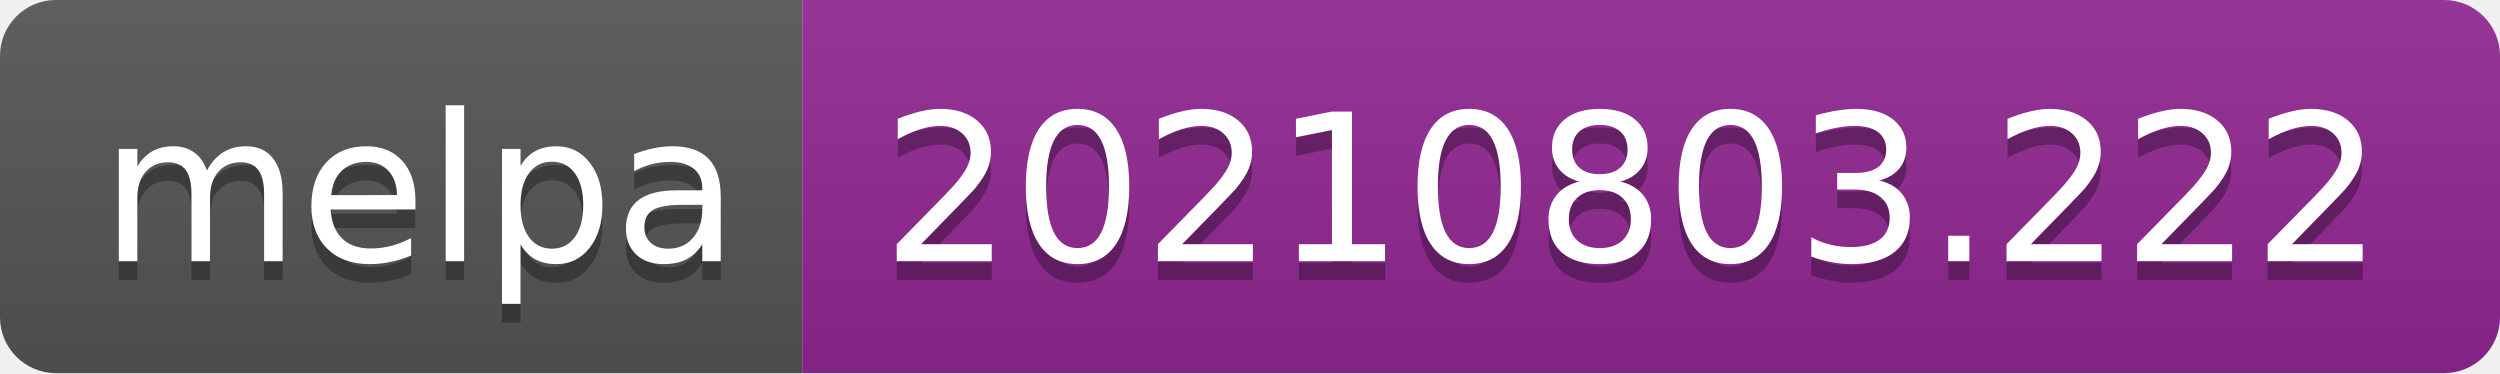
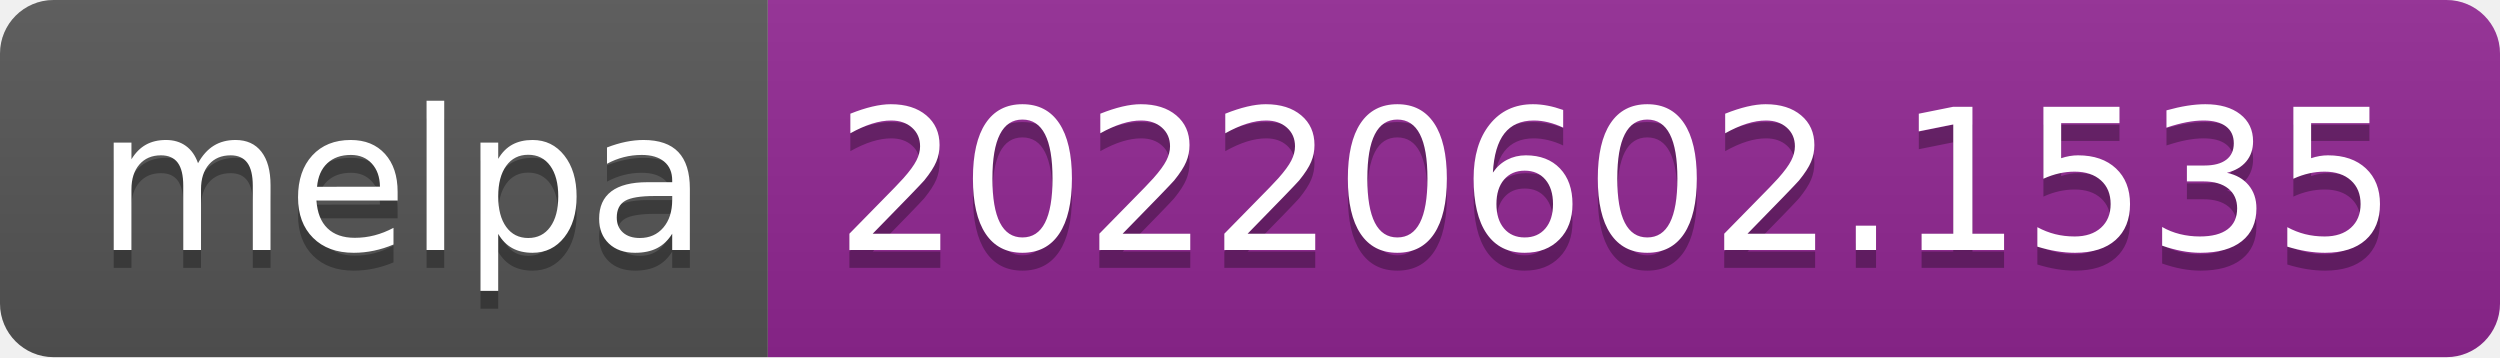
- <svg xmlns="http://www.w3.org/2000/svg" width="134" height="20" role="img" aria-label="melpa: 20210803.222">
+ <svg xmlns="http://www.w3.org/2000/svg" width="140" height="20" role="img" aria-label="melpa: 20220602.1535">
  <linearGradient id="s" x2="0" y2="100%">
    <stop offset="0" stop-color="#bbb" stop-opacity=".1" />
    <stop offset="1" stop-opacity=".1" />
  </linearGradient>
  <clipPath id="r">
-     <rect width="134" height="20" rx="3" fill="#fff" />
+     <rect width="140" height="20" rx="3" fill="#fff" />
  </clipPath>
  <g clip-path="url(#r)">
    <rect width="43" height="20" fill="#555" />
-     <rect x="43" width="91" height="20" fill="#922793" />
-     <rect width="134" height="20" fill="url(#s)" />
+     <rect x="43" width="97" height="20" fill="#922793" />
+     <rect width="140" height="20" fill="url(#s)" />
  </g>
  <g fill="#fff" text-anchor="middle" font-family="Verdana,Geneva,DejaVu Sans,sans-serif" text-rendering="geometricPrecision" font-size="110">
    <text aria-hidden="true" x="225" y="150" fill="#010101" fill-opacity=".3" transform="scale(.1)" textLength="330">melpa</text>
    <text x="225" y="140" transform="scale(.1)" fill="#fff" textLength="330">melpa</text>
-     <text aria-hidden="true" x="875" y="150" fill="#010101" fill-opacity=".3" transform="scale(.1)" textLength="810">20210803.222</text>
-     <text x="875" y="140" transform="scale(.1)" fill="#fff" textLength="810">20210803.222</text>
+     <text aria-hidden="true" x="905" y="150" fill="#010101" fill-opacity=".3" transform="scale(.1)" textLength="870">20220602.1535</text>
+     <text x="905" y="140" transform="scale(.1)" fill="#fff" textLength="870">20220602.1535</text>
  </g>
</svg>
